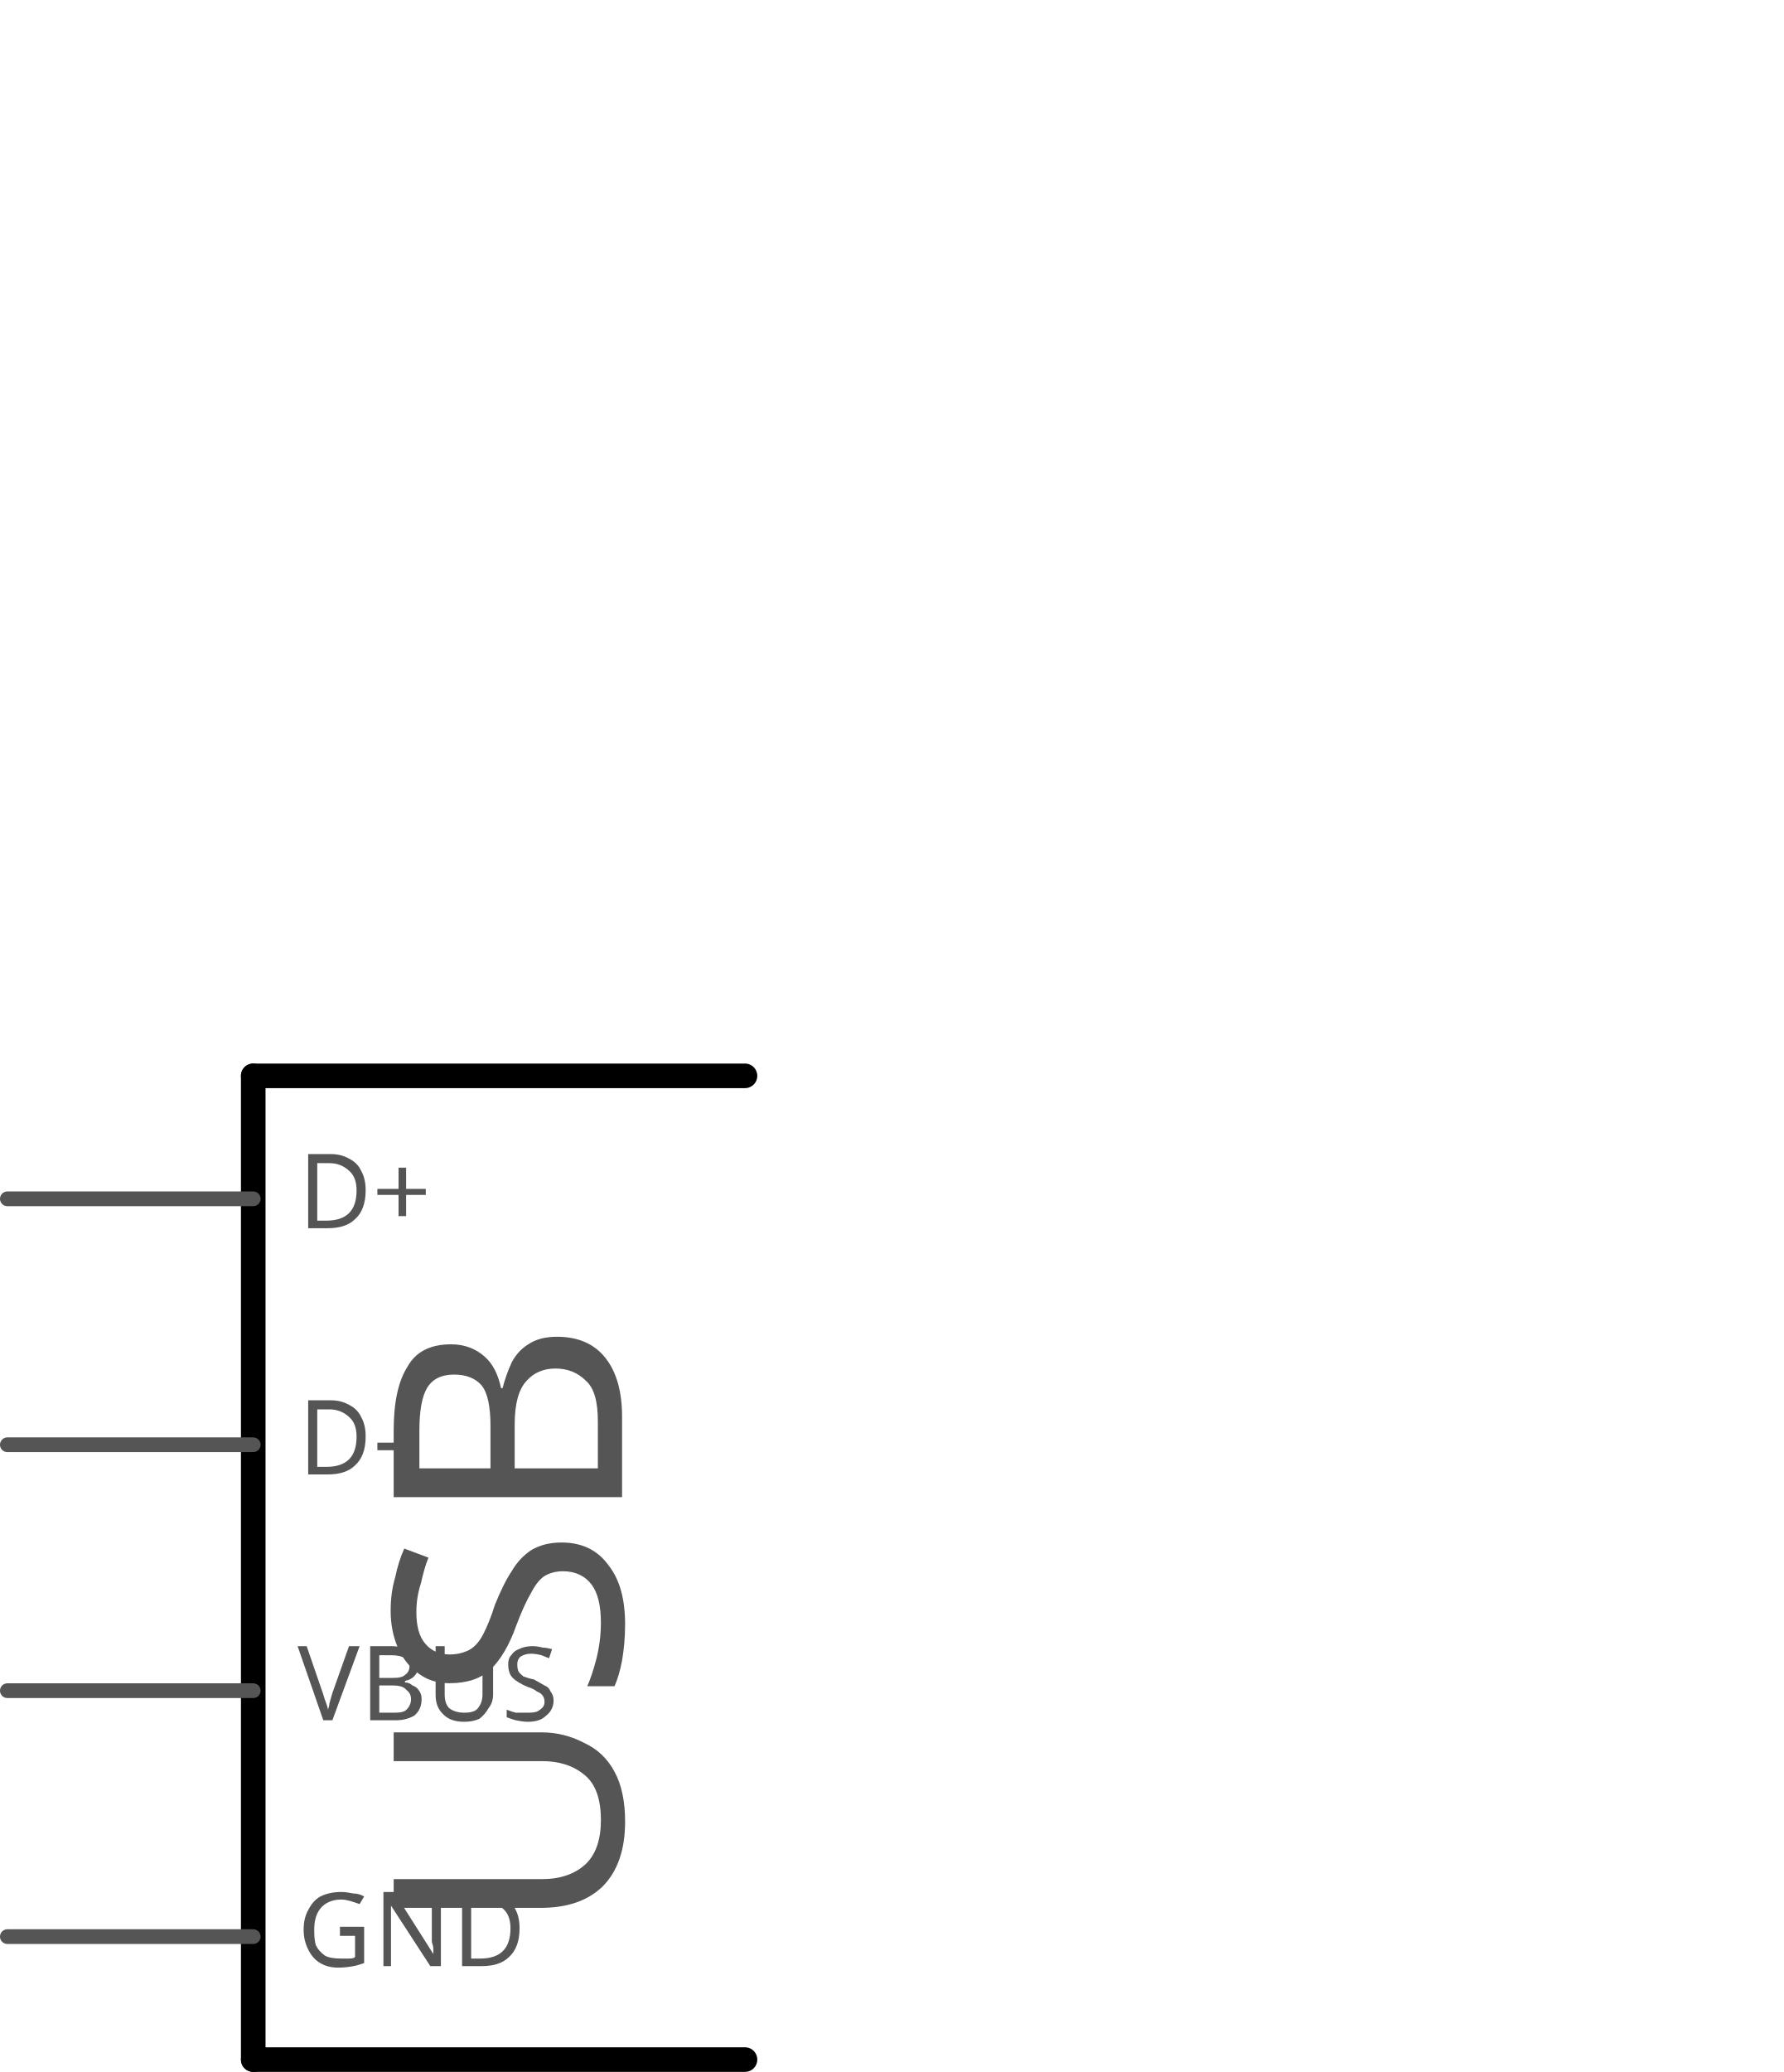
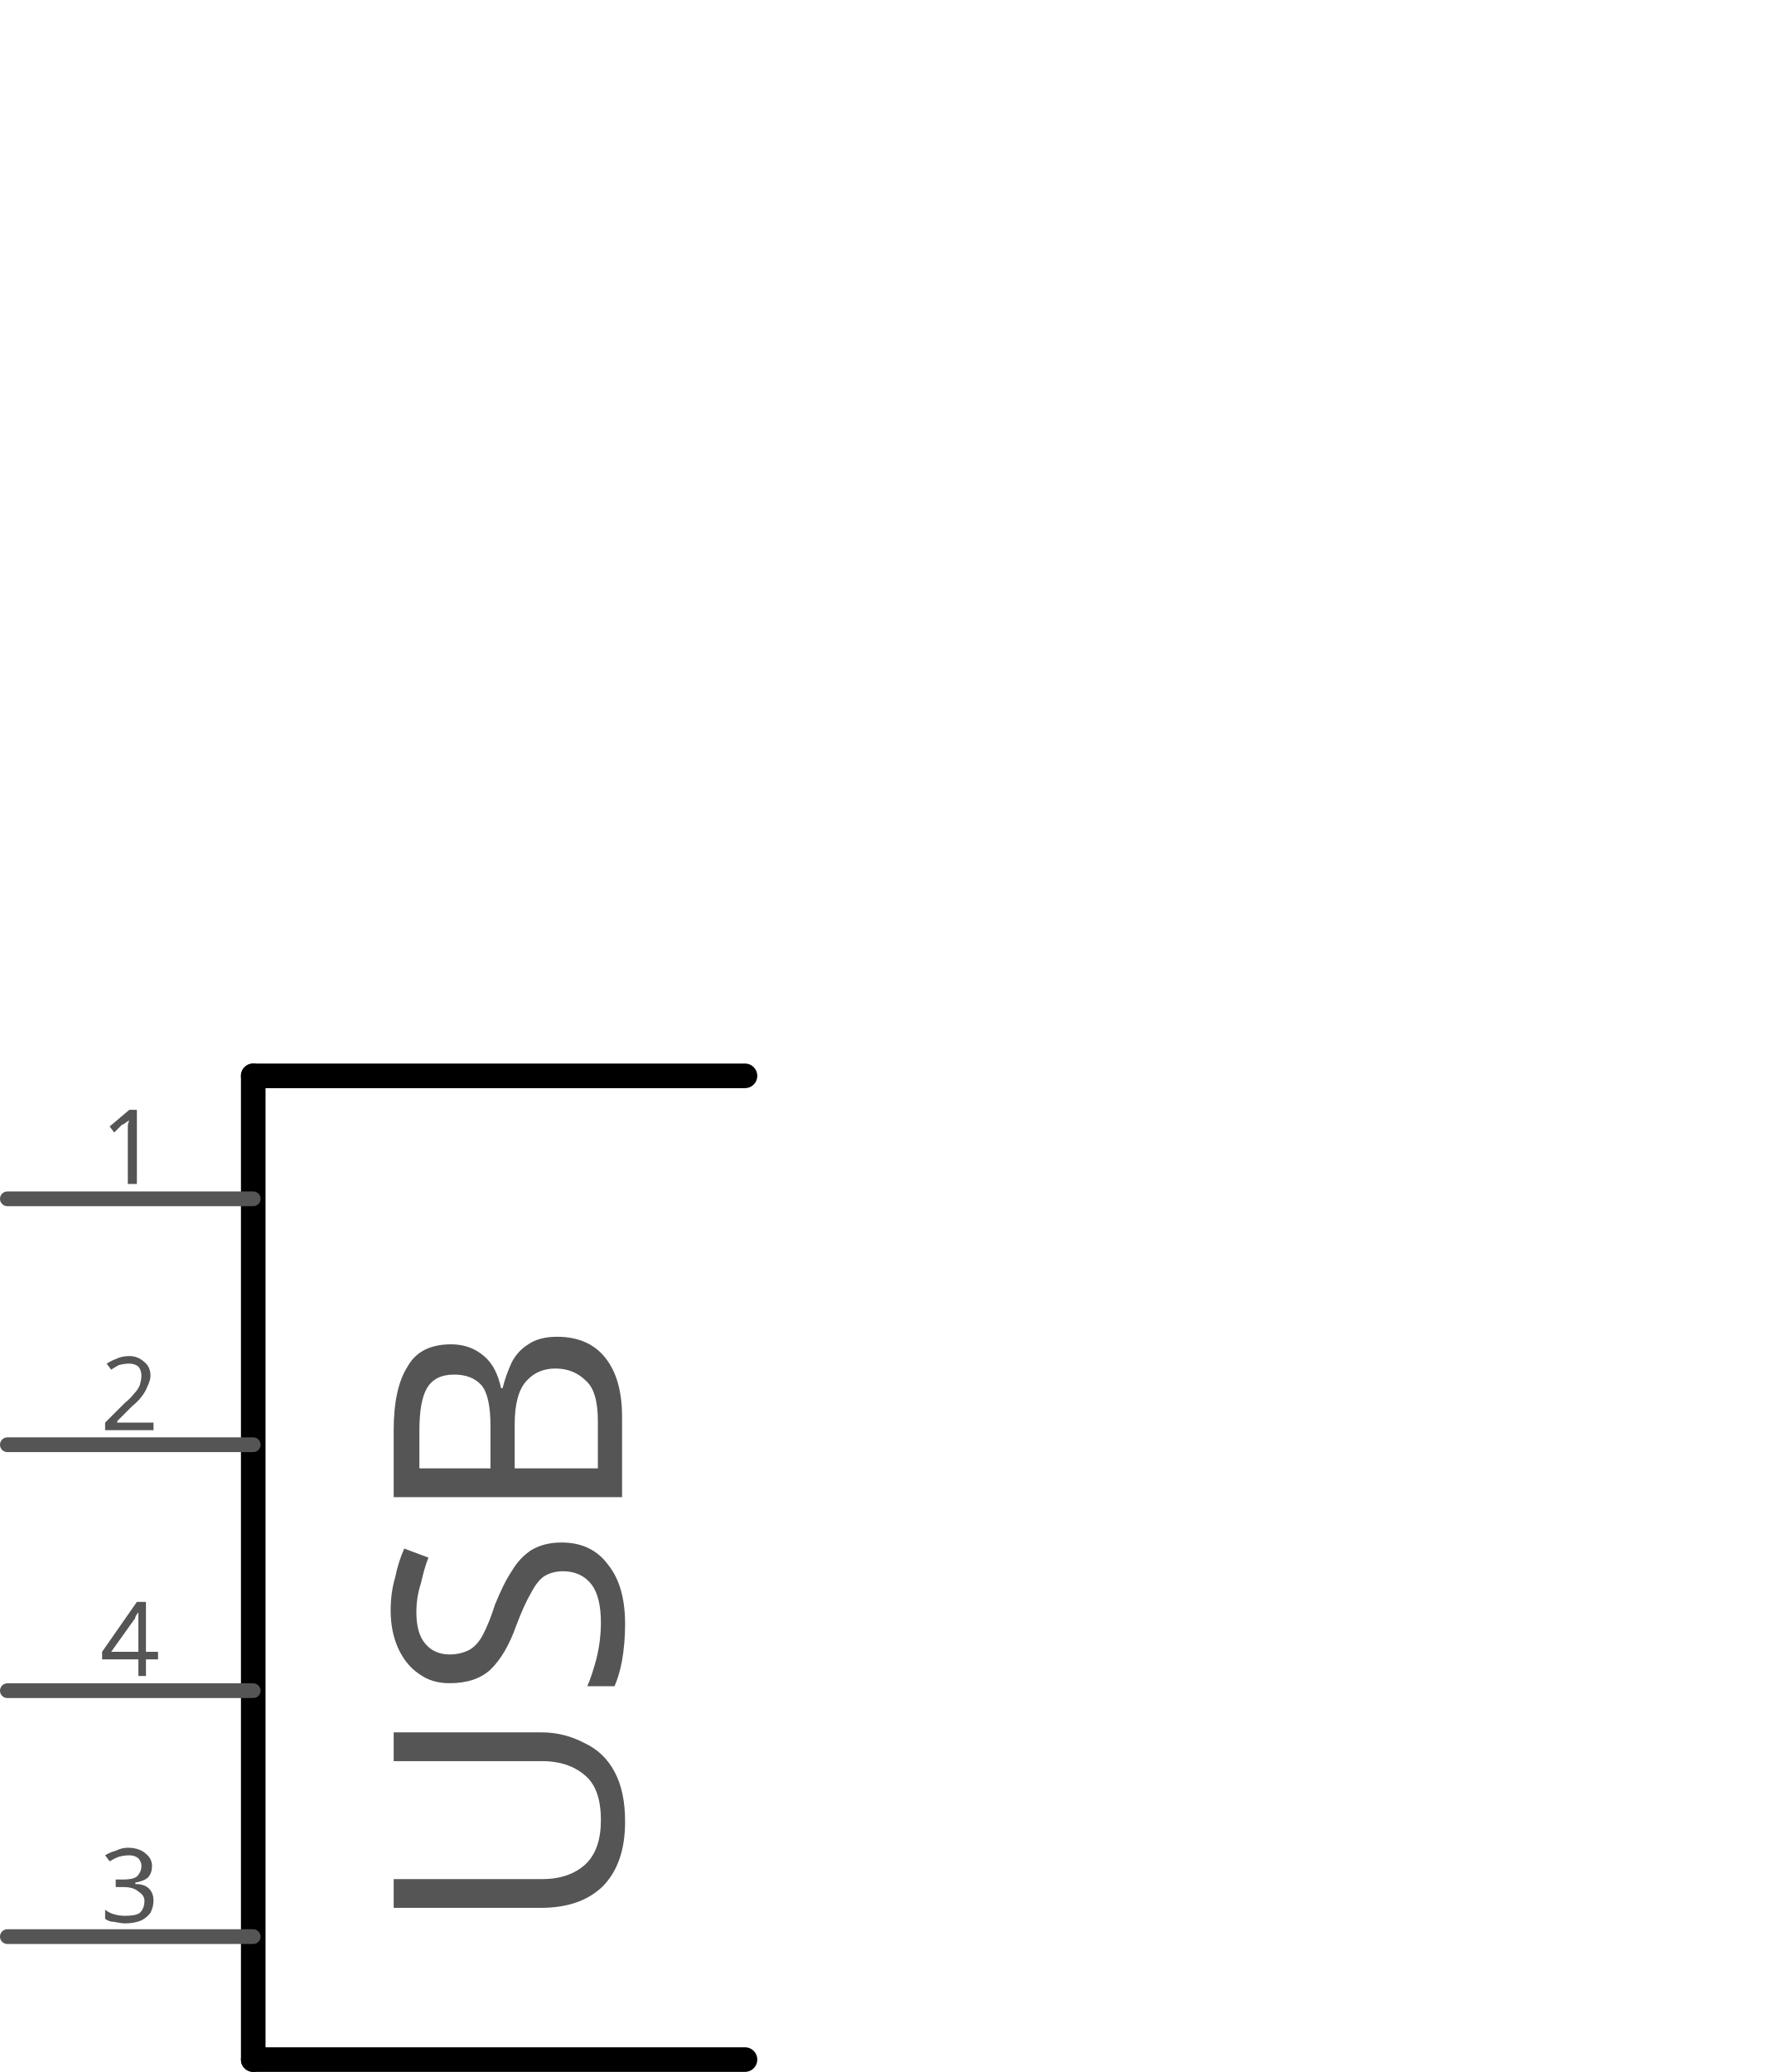
<svg xmlns="http://www.w3.org/2000/svg" version="1.2" baseProfile="tiny" x="0in" y="0in" width="0.725in" height="0.842in" viewBox="0 0 18.426 21.397">
  <g id="schematic">
    <line class="other" x1="7.696" y1="11.11" x2="2.616" y2="11.11" stroke="#000000" stroke-width="0.254" stroke-linecap="round" />
    <line class="other" x1="2.616" y1="11.11" x2="2.616" y2="21.27" stroke="#000000" stroke-width="0.254" stroke-linecap="round" />
    <line class="other" x1="2.616" y1="21.27" x2="7.696" y2="21.27" stroke="#000000" stroke-width="0.254" stroke-linecap="round" />
    <g transform="translate(6.4262,20)">
      <g transform="rotate(270)">
        <text class="text" font-family="OCRA" stroke="none" stroke-width="0" fill="#555555" font-size="3.302" x="0" y="0" text-anchor="start">USB</text>
      </g>
    </g>
    <line class="pin" id="connector0pin" connectorname="D+" x1="0.076" y1="12.38" x2="2.616" y2="12.38" stroke="#555555" stroke-width="0.152" stroke-linecap="round" />
    <rect class="terminal" id="connector0terminal" x="0.076" y="12.38" width="0" height="0" stroke="none" stroke-width="0" fill="none" />
-     <text class="text" font-family="OCRA" stroke="none" stroke-width="0" fill="#555555" font-size="1.067" x="3.073" y="12.685" text-anchor="start">D+</text>
+     <text class="text" font-family="OCRA" stroke="none" stroke-width="0" fill="#555555" font-size="1.067" x="1.346" y="12.228" text-anchor="middle">1</text>
    <line class="pin" id="connector1pin" connectorname="D-" x1="0.076" y1="14.92" x2="2.616" y2="14.92" stroke="#555555" stroke-width="0.152" stroke-linecap="round" />
    <rect class="terminal" id="connector1terminal" x="0.076" y="14.92" width="0" height="0" stroke="none" stroke-width="0" fill="none" />
-     <text class="text" font-family="OCRA" stroke="none" stroke-width="0" fill="#555555" font-size="1.067" x="3.073" y="15.225" text-anchor="start">D-</text>
+     <text class="text" font-family="OCRA" stroke="none" stroke-width="0" fill="#555555" font-size="1.067" x="1.346" y="14.768" text-anchor="middle">2</text>
    <line class="pin" id="connector3pin" connectorname="VBUS" x1="0.076" y1="17.46" x2="2.616" y2="17.46" stroke="#555555" stroke-width="0.152" stroke-linecap="round" />
    <rect class="terminal" id="connector3terminal" x="0.076" y="17.46" width="0" height="0" stroke="none" stroke-width="0" fill="none" />
-     <text class="text" font-family="OCRA" stroke="none" stroke-width="0" fill="#555555" font-size="1.067" x="3.073" y="17.765" text-anchor="start">VBUS</text>
+     <text class="text" font-family="OCRA" stroke="none" stroke-width="0" fill="#555555" font-size="1.067" x="1.346" y="17.308" text-anchor="middle">4</text>
    <line class="pin" id="connector2pin" connectorname="GND" x1="0.076" y1="20" x2="2.616" y2="20" stroke="#555555" stroke-width="0.152" stroke-linecap="round" />
    <rect class="terminal" id="connector2terminal" x="0.076" y="20" width="0" height="0" stroke="none" stroke-width="0" fill="none" />
-     <text class="text" font-family="OCRA" stroke="none" stroke-width="0" fill="#555555" font-size="1.067" x="3.073" y="20.305" text-anchor="start">GND</text>
+     <text class="text" font-family="OCRA" stroke="none" stroke-width="0" fill="#555555" font-size="1.067" x="1.346" y="19.848" text-anchor="middle">3</text>
  </g>
</svg>
